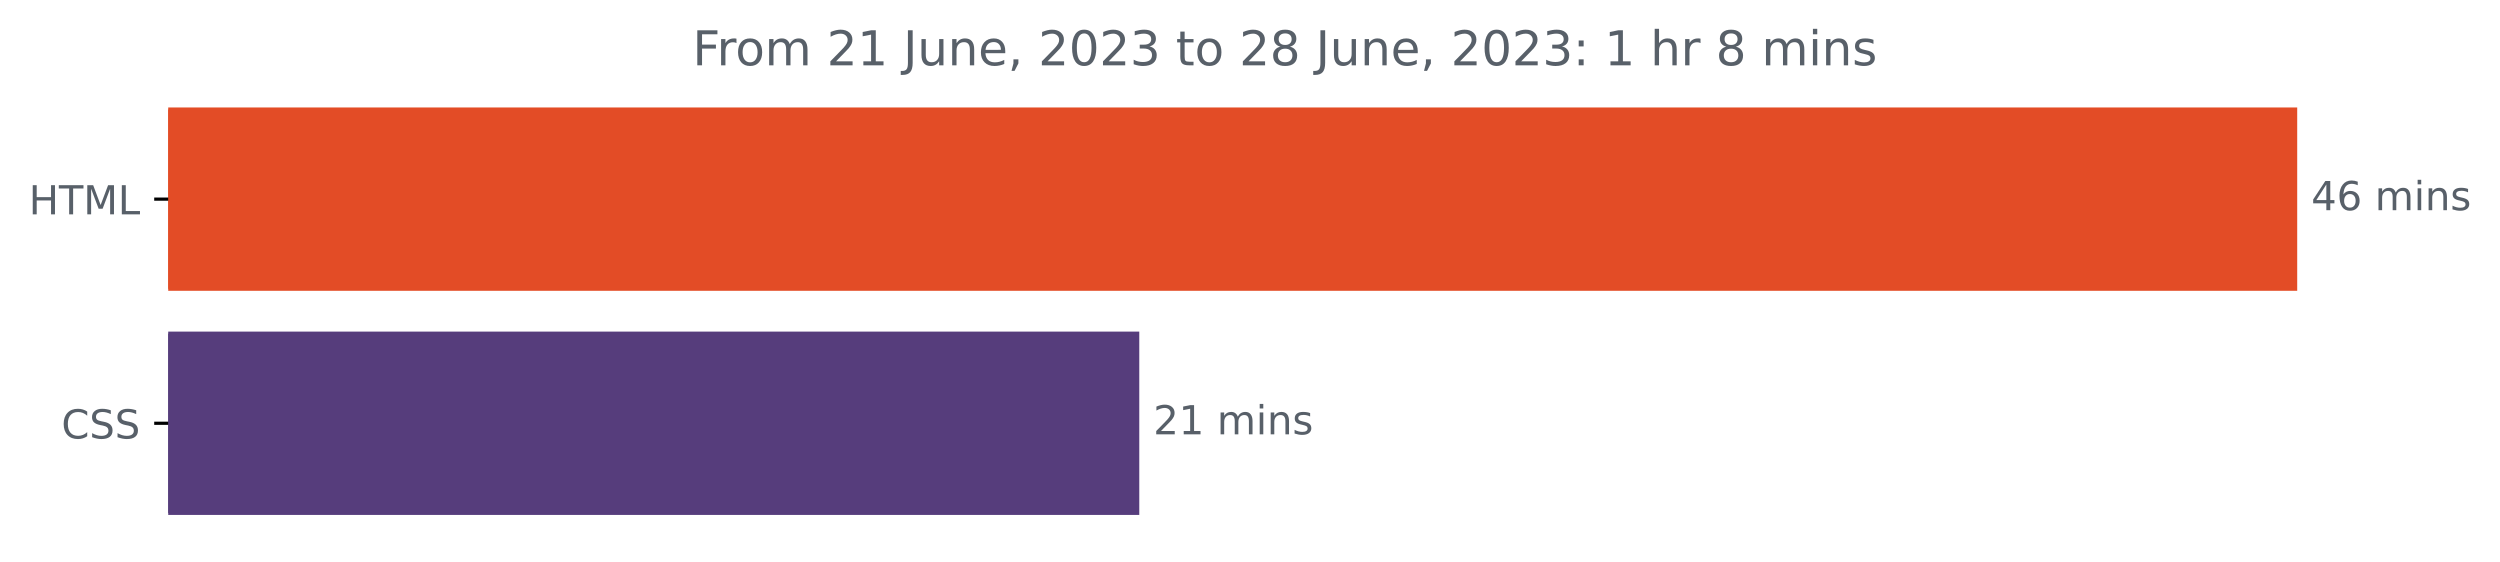
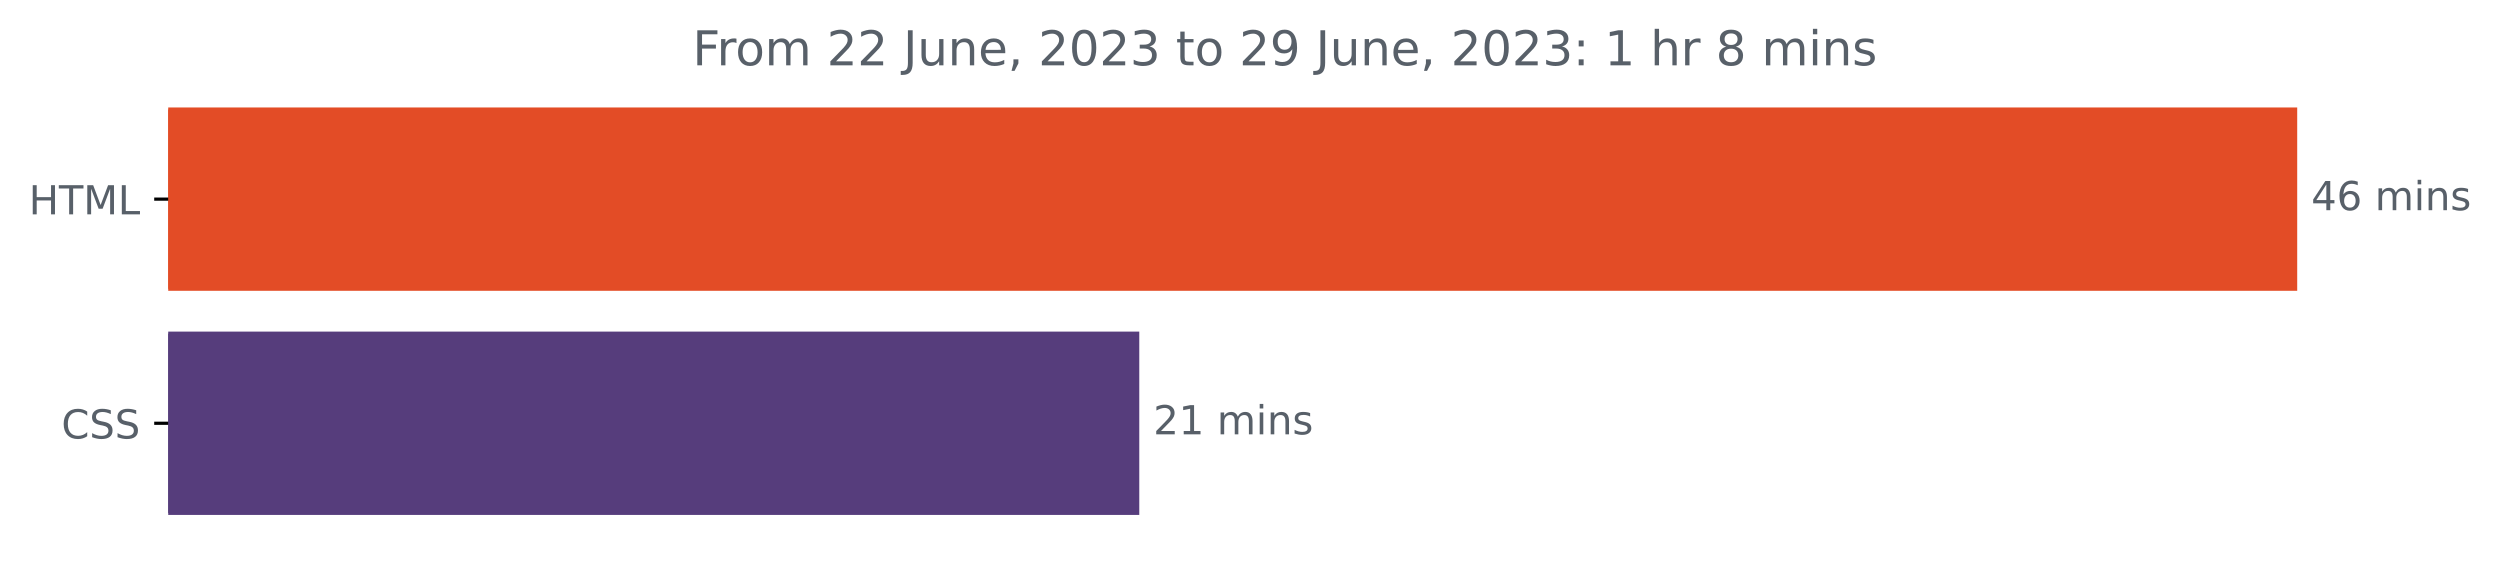
<svg xmlns="http://www.w3.org/2000/svg" xmlns:xlink="http://www.w3.org/1999/xlink" width="624.625pt" height="140.398pt" viewBox="0 0 624.625 140.398" version="1.1">
  <defs>
    <style type="text/css">*{stroke-linejoin: round; stroke-linecap: butt}</style>
  </defs>
  <g id="figure_1">
    <g id="patch_1">
      <path d="M 0 140.398  L 624.625 140.398  L 624.625 0  L 0 0  L 0 140.398  z " style="fill: none" />
    </g>
    <g id="axes_1">
      <g id="patch_2">
-         <path d="M 42.028 27.358  L 573.457 27.358  L 573.457 72.158  L 42.028 72.158  z " clip-path="url(#p7fc70daaab)" style="fill: #e34c26; stroke: #e34c26; stroke-linejoin: miter" />
+         <path d="M 42.028 27.358  L 573.457 27.358  L 573.457 72.158  L 42.028 72.158  z " clip-path="url(#pf20ba55cfb)" style="fill: #e34c26; stroke: #e34c26; stroke-linejoin: miter" />
      </g>
      <g id="patch_3">
-         <path d="M 42.028 83.358  L 284.149 83.358  L 284.149 128.158  L 42.028 128.158  z " clip-path="url(#p7fc70daaab)" style="fill: #563d7c; stroke: #563d7c; stroke-linejoin: miter" />
+         <path d="M 42.028 83.358  L 284.149 83.358  L 284.149 128.158  L 42.028 128.158  z " clip-path="url(#pf20ba55cfb)" style="fill: #563d7c; stroke: #563d7c; stroke-linejoin: miter" />
      </g>
      <g id="matplotlib.axis_1" />
      <g id="matplotlib.axis_2">
        <g id="ytick_1">
          <g id="line2d_1">
            <defs>
-               <path id="m5b1c91a56f" d="M 0 0  L -3.5 0  " style="stroke: #000000; stroke-width: 0.8" />
+               <path id="ma5c8ada7d6" d="M 0 0  L -3.5 0  " style="stroke: #000000; stroke-width: 0.8" />
            </defs>
            <g>
-               <use xlink:href="#m5b1c91a56f" x="42.028" y="49.758" style="stroke: #000000; stroke-width: 0.8" />
+               <use xlink:href="#ma5c8ada7d6" x="42.028" y="49.758" style="stroke: #000000; stroke-width: 0.8" />
            </g>
          </g>
          <g id="text_1">
            <g style="fill: #586069" transform="translate(7.2 53.55734)scale(0.1 -0.1)">
              <defs>
                <path id="DejaVuSans-48" d="M 628 4666  L 1259 4666  L 1259 2753  L 3553 2753  L 3553 4666  L 4184 4666  L 4184 0  L 3553 0  L 3553 2222  L 1259 2222  L 1259 0  L 628 0  L 628 4666  z " transform="scale(0.015625)" />
                <path id="DejaVuSans-54" d="M -19 4666  L 3928 4666  L 3928 4134  L 2272 4134  L 2272 0  L 1638 0  L 1638 4134  L -19 4134  L -19 4666  z " transform="scale(0.015625)" />
                <path id="DejaVuSans-4d" d="M 628 4666  L 1569 4666  L 2759 1491  L 3956 4666  L 4897 4666  L 4897 0  L 4281 0  L 4281 4097  L 3078 897  L 2444 897  L 1241 4097  L 1241 0  L 628 0  L 628 4666  z " transform="scale(0.015625)" />
                <path id="DejaVuSans-4c" d="M 628 4666  L 1259 4666  L 1259 531  L 3531 531  L 3531 0  L 628 0  L 628 4666  z " transform="scale(0.015625)" />
              </defs>
              <use xlink:href="#DejaVuSans-48" />
              <use xlink:href="#DejaVuSans-54" x="75.195" />
              <use xlink:href="#DejaVuSans-4d" x="136.279" />
              <use xlink:href="#DejaVuSans-4c" x="222.559" />
            </g>
          </g>
        </g>
        <g id="ytick_2">
          <g id="line2d_2">
            <g>
-               <use xlink:href="#m5b1c91a56f" x="42.028" y="105.758" style="stroke: #000000; stroke-width: 0.8" />
+               <use xlink:href="#ma5c8ada7d6" x="42.028" y="105.758" style="stroke: #000000; stroke-width: 0.8" />
            </g>
          </g>
          <g id="text_2">
            <g style="fill: #586069" transform="translate(15.34844 109.5573)scale(0.1 -0.1)">
              <defs>
                <path id="DejaVuSans-43" d="M 4122 4306  L 4122 3641  Q 3803 3938 3442 4084  Q 3081 4231 2675 4231  Q 1875 4231 1450 3742  Q 1025 3253 1025 2328  Q 1025 1406 1450 917  Q 1875 428 2675 428  Q 3081 428 3442 575  Q 3803 722 4122 1019  L 4122 359  Q 3791 134 3420 21  Q 3050 -91 2638 -91  Q 1578 -91 968 557  Q 359 1206 359 2328  Q 359 3453 968 4101  Q 1578 4750 2638 4750  Q 3056 4750 3426 4639  Q 3797 4528 4122 4306  z " transform="scale(0.015625)" />
                <path id="DejaVuSans-53" d="M 3425 4513  L 3425 3897  Q 3066 4069 2747 4153  Q 2428 4238 2131 4238  Q 1616 4238 1336 4038  Q 1056 3838 1056 3469  Q 1056 3159 1242 3001  Q 1428 2844 1947 2747  L 2328 2669  Q 3034 2534 3370 2195  Q 3706 1856 3706 1288  Q 3706 609 3251 259  Q 2797 -91 1919 -91  Q 1588 -91 1214 -16  Q 841 59 441 206  L 441 856  Q 825 641 1194 531  Q 1563 422 1919 422  Q 2459 422 2753 634  Q 3047 847 3047 1241  Q 3047 1584 2836 1778  Q 2625 1972 2144 2069  L 1759 2144  Q 1053 2284 737 2584  Q 422 2884 422 3419  Q 422 4038 858 4394  Q 1294 4750 2059 4750  Q 2388 4750 2728 4690  Q 3069 4631 3425 4513  z " transform="scale(0.015625)" />
              </defs>
              <use xlink:href="#DejaVuSans-43" />
              <use xlink:href="#DejaVuSans-53" x="69.824" />
              <use xlink:href="#DejaVuSans-53" x="133.301" />
            </g>
          </g>
        </g>
      </g>
      <g id="text_3">
        <g style="fill: #586069" transform="translate(577.4567 52.5175)scale(0.1 -0.1)">
          <defs>
            <path id="DejaVuSans-34" d="M 2419 4116  L 825 1625  L 2419 1625  L 2419 4116  z M 2253 4666  L 3047 4666  L 3047 1625  L 3713 1625  L 3713 1100  L 3047 1100  L 3047 0  L 2419 0  L 2419 1100  L 313 1100  L 313 1709  L 2253 4666  z " transform="scale(0.015625)" />
            <path id="DejaVuSans-36" d="M 2113 2584  Q 1688 2584 1439 2293  Q 1191 2003 1191 1497  Q 1191 994 1439 701  Q 1688 409 2113 409  Q 2538 409 2786 701  Q 3034 994 3034 1497  Q 3034 2003 2786 2293  Q 2538 2584 2113 2584  z M 3366 4563  L 3366 3988  Q 3128 4100 2886 4159  Q 2644 4219 2406 4219  Q 1781 4219 1451 3797  Q 1122 3375 1075 2522  Q 1259 2794 1537 2939  Q 1816 3084 2150 3084  Q 2853 3084 3261 2657  Q 3669 2231 3669 1497  Q 3669 778 3244 343  Q 2819 -91 2113 -91  Q 1303 -91 875 529  Q 447 1150 447 2328  Q 447 3434 972 4092  Q 1497 4750 2381 4750  Q 2619 4750 2861 4703  Q 3103 4656 3366 4563  z " transform="scale(0.015625)" />
            <path id="DejaVuSans-20" transform="scale(0.015625)" />
            <path id="DejaVuSans-6d" d="M 3328 2828  Q 3544 3216 3844 3400  Q 4144 3584 4550 3584  Q 5097 3584 5394 3201  Q 5691 2819 5691 2113  L 5691 0  L 5113 0  L 5113 2094  Q 5113 2597 4934 2840  Q 4756 3084 4391 3084  Q 3944 3084 3684 2787  Q 3425 2491 3425 1978  L 3425 0  L 2847 0  L 2847 2094  Q 2847 2600 2669 2842  Q 2491 3084 2119 3084  Q 1678 3084 1418 2786  Q 1159 2488 1159 1978  L 1159 0  L 581 0  L 581 3500  L 1159 3500  L 1159 2956  Q 1356 3278 1631 3431  Q 1906 3584 2284 3584  Q 2666 3584 2933 3390  Q 3200 3197 3328 2828  z " transform="scale(0.015625)" />
            <path id="DejaVuSans-69" d="M 603 3500  L 1178 3500  L 1178 0  L 603 0  L 603 3500  z M 603 4863  L 1178 4863  L 1178 4134  L 603 4134  L 603 4863  z " transform="scale(0.015625)" />
            <path id="DejaVuSans-6e" d="M 3513 2113  L 3513 0  L 2938 0  L 2938 2094  Q 2938 2591 2744 2837  Q 2550 3084 2163 3084  Q 1697 3084 1428 2787  Q 1159 2491 1159 1978  L 1159 0  L 581 0  L 581 3500  L 1159 3500  L 1159 2956  Q 1366 3272 1645 3428  Q 1925 3584 2291 3584  Q 2894 3584 3203 3211  Q 3513 2838 3513 2113  z " transform="scale(0.015625)" />
            <path id="DejaVuSans-73" d="M 2834 3397  L 2834 2853  Q 2591 2978 2328 3040  Q 2066 3103 1784 3103  Q 1356 3103 1142 2972  Q 928 2841 928 2578  Q 928 2378 1081 2264  Q 1234 2150 1697 2047  L 1894 2003  Q 2506 1872 2764 1633  Q 3022 1394 3022 966  Q 3022 478 2636 193  Q 2250 -91 1575 -91  Q 1294 -91 989 -36  Q 684 19 347 128  L 347 722  Q 666 556 975 473  Q 1284 391 1588 391  Q 1994 391 2212 530  Q 2431 669 2431 922  Q 2431 1156 2273 1281  Q 2116 1406 1581 1522  L 1381 1569  Q 847 1681 609 1914  Q 372 2147 372 2553  Q 372 3047 722 3315  Q 1072 3584 1716 3584  Q 2034 3584 2315 3537  Q 2597 3491 2834 3397  z " transform="scale(0.015625)" />
          </defs>
          <use xlink:href="#DejaVuSans-34" />
          <use xlink:href="#DejaVuSans-36" x="63.623" />
          <use xlink:href="#DejaVuSans-20" x="127.246" />
          <use xlink:href="#DejaVuSans-6d" x="159.033" />
          <use xlink:href="#DejaVuSans-69" x="256.445" />
          <use xlink:href="#DejaVuSans-6e" x="284.229" />
          <use xlink:href="#DejaVuSans-73" x="347.607" />
        </g>
      </g>
      <g id="text_4">
        <g style="fill: #586069" transform="translate(288.1491 108.5175)scale(0.1 -0.1)">
          <defs>
            <path id="DejaVuSans-32" d="M 1228 531  L 3431 531  L 3431 0  L 469 0  L 469 531  Q 828 903 1448 1529  Q 2069 2156 2228 2338  Q 2531 2678 2651 2914  Q 2772 3150 2772 3378  Q 2772 3750 2511 3984  Q 2250 4219 1831 4219  Q 1534 4219 1204 4116  Q 875 4013 500 3803  L 500 4441  Q 881 4594 1212 4672  Q 1544 4750 1819 4750  Q 2544 4750 2975 4387  Q 3406 4025 3406 3419  Q 3406 3131 3298 2873  Q 3191 2616 2906 2266  Q 2828 2175 2409 1742  Q 1991 1309 1228 531  z " transform="scale(0.015625)" />
            <path id="DejaVuSans-31" d="M 794 531  L 1825 531  L 1825 4091  L 703 3866  L 703 4441  L 1819 4666  L 2450 4666  L 2450 531  L 3481 531  L 3481 0  L 794 0  L 794 531  z " transform="scale(0.015625)" />
          </defs>
          <use xlink:href="#DejaVuSans-32" />
          <use xlink:href="#DejaVuSans-31" x="63.623" />
          <use xlink:href="#DejaVuSans-20" x="127.246" />
          <use xlink:href="#DejaVuSans-6d" x="159.033" />
          <use xlink:href="#DejaVuSans-69" x="256.445" />
          <use xlink:href="#DejaVuSans-6e" x="284.229" />
          <use xlink:href="#DejaVuSans-73" x="347.607" />
        </g>
      </g>
      <g id="text_5">
        <g style="fill: #586069" transform="translate(173.0437 16.31812)scale(0.12 -0.12)">
          <defs>
            <path id="DejaVuSans-46" d="M 628 4666  L 3309 4666  L 3309 4134  L 1259 4134  L 1259 2759  L 3109 2759  L 3109 2228  L 1259 2228  L 1259 0  L 628 0  L 628 4666  z " transform="scale(0.015625)" />
            <path id="DejaVuSans-72" d="M 2631 2963  Q 2534 3019 2420 3045  Q 2306 3072 2169 3072  Q 1681 3072 1420 2755  Q 1159 2438 1159 1844  L 1159 0  L 581 0  L 581 3500  L 1159 3500  L 1159 2956  Q 1341 3275 1631 3429  Q 1922 3584 2338 3584  Q 2397 3584 2469 3576  Q 2541 3569 2628 3553  L 2631 2963  z " transform="scale(0.015625)" />
            <path id="DejaVuSans-6f" d="M 1959 3097  Q 1497 3097 1228 2736  Q 959 2375 959 1747  Q 959 1119 1226 758  Q 1494 397 1959 397  Q 2419 397 2687 759  Q 2956 1122 2956 1747  Q 2956 2369 2687 2733  Q 2419 3097 1959 3097  z M 1959 3584  Q 2709 3584 3137 3096  Q 3566 2609 3566 1747  Q 3566 888 3137 398  Q 2709 -91 1959 -91  Q 1206 -91 779 398  Q 353 888 353 1747  Q 353 2609 779 3096  Q 1206 3584 1959 3584  z " transform="scale(0.015625)" />
            <path id="DejaVuSans-4a" d="M 628 4666  L 1259 4666  L 1259 325  Q 1259 -519 939 -900  Q 619 -1281 -91 -1281  L -331 -1281  L -331 -750  L -134 -750  Q 284 -750 456 -515  Q 628 -281 628 325  L 628 4666  z " transform="scale(0.015625)" />
            <path id="DejaVuSans-75" d="M 544 1381  L 544 3500  L 1119 3500  L 1119 1403  Q 1119 906 1312 657  Q 1506 409 1894 409  Q 2359 409 2629 706  Q 2900 1003 2900 1516  L 2900 3500  L 3475 3500  L 3475 0  L 2900 0  L 2900 538  Q 2691 219 2414 64  Q 2138 -91 1772 -91  Q 1169 -91 856 284  Q 544 659 544 1381  z M 1991 3584  L 1991 3584  z " transform="scale(0.015625)" />
            <path id="DejaVuSans-65" d="M 3597 1894  L 3597 1613  L 953 1613  Q 991 1019 1311 708  Q 1631 397 2203 397  Q 2534 397 2845 478  Q 3156 559 3463 722  L 3463 178  Q 3153 47 2828 -22  Q 2503 -91 2169 -91  Q 1331 -91 842 396  Q 353 884 353 1716  Q 353 2575 817 3079  Q 1281 3584 2069 3584  Q 2775 3584 3186 3129  Q 3597 2675 3597 1894  z M 3022 2063  Q 3016 2534 2758 2815  Q 2500 3097 2075 3097  Q 1594 3097 1305 2825  Q 1016 2553 972 2059  L 3022 2063  z " transform="scale(0.015625)" />
            <path id="DejaVuSans-2c" d="M 750 794  L 1409 794  L 1409 256  L 897 -744  L 494 -744  L 750 256  L 750 794  z " transform="scale(0.015625)" />
            <path id="DejaVuSans-30" d="M 2034 4250  Q 1547 4250 1301 3770  Q 1056 3291 1056 2328  Q 1056 1369 1301 889  Q 1547 409 2034 409  Q 2525 409 2770 889  Q 3016 1369 3016 2328  Q 3016 3291 2770 3770  Q 2525 4250 2034 4250  z M 2034 4750  Q 2819 4750 3233 4129  Q 3647 3509 3647 2328  Q 3647 1150 3233 529  Q 2819 -91 2034 -91  Q 1250 -91 836 529  Q 422 1150 422 2328  Q 422 3509 836 4129  Q 1250 4750 2034 4750  z " transform="scale(0.015625)" />
            <path id="DejaVuSans-33" d="M 2597 2516  Q 3050 2419 3304 2112  Q 3559 1806 3559 1356  Q 3559 666 3084 287  Q 2609 -91 1734 -91  Q 1441 -91 1130 -33  Q 819 25 488 141  L 488 750  Q 750 597 1062 519  Q 1375 441 1716 441  Q 2309 441 2620 675  Q 2931 909 2931 1356  Q 2931 1769 2642 2001  Q 2353 2234 1838 2234  L 1294 2234  L 1294 2753  L 1863 2753  Q 2328 2753 2575 2939  Q 2822 3125 2822 3475  Q 2822 3834 2567 4026  Q 2313 4219 1838 4219  Q 1578 4219 1281 4162  Q 984 4106 628 3988  L 628 4550  Q 988 4650 1302 4700  Q 1616 4750 1894 4750  Q 2613 4750 3031 4423  Q 3450 4097 3450 3541  Q 3450 3153 3228 2886  Q 3006 2619 2597 2516  z " transform="scale(0.015625)" />
            <path id="DejaVuSans-74" d="M 1172 4494  L 1172 3500  L 2356 3500  L 2356 3053  L 1172 3053  L 1172 1153  Q 1172 725 1289 603  Q 1406 481 1766 481  L 2356 481  L 2356 0  L 1766 0  Q 1100 0 847 248  Q 594 497 594 1153  L 594 3053  L 172 3053  L 172 3500  L 594 3500  L 594 4494  L 1172 4494  z " transform="scale(0.015625)" />
-             <path id="DejaVuSans-38" d="M 2034 2216  Q 1584 2216 1326 1975  Q 1069 1734 1069 1313  Q 1069 891 1326 650  Q 1584 409 2034 409  Q 2484 409 2743 651  Q 3003 894 3003 1313  Q 3003 1734 2745 1975  Q 2488 2216 2034 2216  z M 1403 2484  Q 997 2584 770 2862  Q 544 3141 544 3541  Q 544 4100 942 4425  Q 1341 4750 2034 4750  Q 2731 4750 3128 4425  Q 3525 4100 3525 3541  Q 3525 3141 3298 2862  Q 3072 2584 2669 2484  Q 3125 2378 3379 2068  Q 3634 1759 3634 1313  Q 3634 634 3220 271  Q 2806 -91 2034 -91  Q 1263 -91 848 271  Q 434 634 434 1313  Q 434 1759 690 2068  Q 947 2378 1403 2484  z M 1172 3481  Q 1172 3119 1398 2916  Q 1625 2713 2034 2713  Q 2441 2713 2670 2916  Q 2900 3119 2900 3481  Q 2900 3844 2670 4047  Q 2441 4250 2034 4250  Q 1625 4250 1398 4047  Q 1172 3844 1172 3481  z " transform="scale(0.015625)" />
+             <path id="DejaVuSans-39" d="M 703 97  L 703 672  Q 941 559 1184 500  Q 1428 441 1663 441  Q 2288 441 2617 861  Q 2947 1281 2994 2138  Q 2813 1869 2534 1725  Q 2256 1581 1919 1581  Q 1219 1581 811 2004  Q 403 2428 403 3163  Q 403 3881 828 4315  Q 1253 4750 1959 4750  Q 2769 4750 3195 4129  Q 3622 3509 3622 2328  Q 3622 1225 3098 567  Q 2575 -91 1691 -91  Q 1453 -91 1209 -44  Q 966 3 703 97  z M 1959 2075  Q 2384 2075 2632 2365  Q 2881 2656 2881 3163  Q 2881 3666 2632 3958  Q 2384 4250 1959 4250  Q 1534 4250 1286 3958  Q 1038 3666 1038 3163  Q 1038 2656 1286 2365  Q 1534 2075 1959 2075  z " transform="scale(0.015625)" />
            <path id="DejaVuSans-3a" d="M 750 794  L 1409 794  L 1409 0  L 750 0  L 750 794  z M 750 3309  L 1409 3309  L 1409 2516  L 750 2516  L 750 3309  z " transform="scale(0.015625)" />
            <path id="DejaVuSans-68" d="M 3513 2113  L 3513 0  L 2938 0  L 2938 2094  Q 2938 2591 2744 2837  Q 2550 3084 2163 3084  Q 1697 3084 1428 2787  Q 1159 2491 1159 1978  L 1159 0  L 581 0  L 581 4863  L 1159 4863  L 1159 2956  Q 1366 3272 1645 3428  Q 1925 3584 2291 3584  Q 2894 3584 3203 3211  Q 3513 2838 3513 2113  z " transform="scale(0.015625)" />
+             <path id="DejaVuSans-38" d="M 2034 2216  Q 1584 2216 1326 1975  Q 1069 1734 1069 1313  Q 1069 891 1326 650  Q 1584 409 2034 409  Q 2484 409 2743 651  Q 3003 894 3003 1313  Q 3003 1734 2745 1975  Q 2488 2216 2034 2216  z M 1403 2484  Q 997 2584 770 2862  Q 544 3141 544 3541  Q 544 4100 942 4425  Q 1341 4750 2034 4750  Q 2731 4750 3128 4425  Q 3525 4100 3525 3541  Q 3525 3141 3298 2862  Q 3072 2584 2669 2484  Q 3125 2378 3379 2068  Q 3634 1759 3634 1313  Q 3634 634 3220 271  Q 2806 -91 2034 -91  Q 1263 -91 848 271  Q 434 634 434 1313  Q 434 1759 690 2068  Q 947 2378 1403 2484  z M 1172 3481  Q 1172 3119 1398 2916  Q 1625 2713 2034 2713  Q 2441 2713 2670 2916  Q 2900 3119 2900 3481  Q 2900 3844 2670 4047  Q 2441 4250 2034 4250  Q 1625 4250 1398 4047  Q 1172 3844 1172 3481  z " transform="scale(0.015625)" />
          </defs>
          <use xlink:href="#DejaVuSans-46" />
          <use xlink:href="#DejaVuSans-72" x="50.27" />
          <use xlink:href="#DejaVuSans-6f" x="89.133" />
          <use xlink:href="#DejaVuSans-6d" x="150.314" />
          <use xlink:href="#DejaVuSans-20" x="247.727" />
          <use xlink:href="#DejaVuSans-32" x="279.514" />
-           <use xlink:href="#DejaVuSans-31" x="343.137" />
+           <use xlink:href="#DejaVuSans-32" x="343.137" />
          <use xlink:href="#DejaVuSans-20" x="406.76" />
          <use xlink:href="#DejaVuSans-4a" x="438.547" />
          <use xlink:href="#DejaVuSans-75" x="468.039" />
          <use xlink:href="#DejaVuSans-6e" x="531.418" />
          <use xlink:href="#DejaVuSans-65" x="594.797" />
          <use xlink:href="#DejaVuSans-2c" x="656.32" />
          <use xlink:href="#DejaVuSans-20" x="688.107" />
          <use xlink:href="#DejaVuSans-32" x="719.895" />
          <use xlink:href="#DejaVuSans-30" x="783.518" />
          <use xlink:href="#DejaVuSans-32" x="847.141" />
          <use xlink:href="#DejaVuSans-33" x="910.764" />
          <use xlink:href="#DejaVuSans-20" x="974.387" />
          <use xlink:href="#DejaVuSans-74" x="1006.174" />
          <use xlink:href="#DejaVuSans-6f" x="1045.383" />
          <use xlink:href="#DejaVuSans-20" x="1106.564" />
          <use xlink:href="#DejaVuSans-32" x="1138.352" />
-           <use xlink:href="#DejaVuSans-38" x="1201.975" />
+           <use xlink:href="#DejaVuSans-39" x="1201.975" />
          <use xlink:href="#DejaVuSans-20" x="1265.598" />
          <use xlink:href="#DejaVuSans-4a" x="1297.385" />
          <use xlink:href="#DejaVuSans-75" x="1326.877" />
          <use xlink:href="#DejaVuSans-6e" x="1390.256" />
          <use xlink:href="#DejaVuSans-65" x="1453.635" />
          <use xlink:href="#DejaVuSans-2c" x="1515.158" />
          <use xlink:href="#DejaVuSans-20" x="1546.945" />
          <use xlink:href="#DejaVuSans-32" x="1578.732" />
          <use xlink:href="#DejaVuSans-30" x="1642.355" />
          <use xlink:href="#DejaVuSans-32" x="1705.979" />
          <use xlink:href="#DejaVuSans-33" x="1769.602" />
          <use xlink:href="#DejaVuSans-3a" x="1833.225" />
          <use xlink:href="#DejaVuSans-20" x="1866.916" />
          <use xlink:href="#DejaVuSans-31" x="1898.703" />
          <use xlink:href="#DejaVuSans-20" x="1962.326" />
          <use xlink:href="#DejaVuSans-68" x="1994.113" />
          <use xlink:href="#DejaVuSans-72" x="2057.492" />
          <use xlink:href="#DejaVuSans-20" x="2098.605" />
          <use xlink:href="#DejaVuSans-38" x="2130.393" />
          <use xlink:href="#DejaVuSans-20" x="2194.016" />
          <use xlink:href="#DejaVuSans-6d" x="2225.803" />
          <use xlink:href="#DejaVuSans-69" x="2323.215" />
          <use xlink:href="#DejaVuSans-6e" x="2350.998" />
          <use xlink:href="#DejaVuSans-73" x="2414.377" />
        </g>
      </g>
    </g>
  </g>
  <defs>
-     <clipPath id="p7fc70daaab">
+     <clipPath id="pf20ba55cfb">
      <rect x="42.028" y="22.318" width="558" height="110.88" />
    </clipPath>
  </defs>
</svg>
